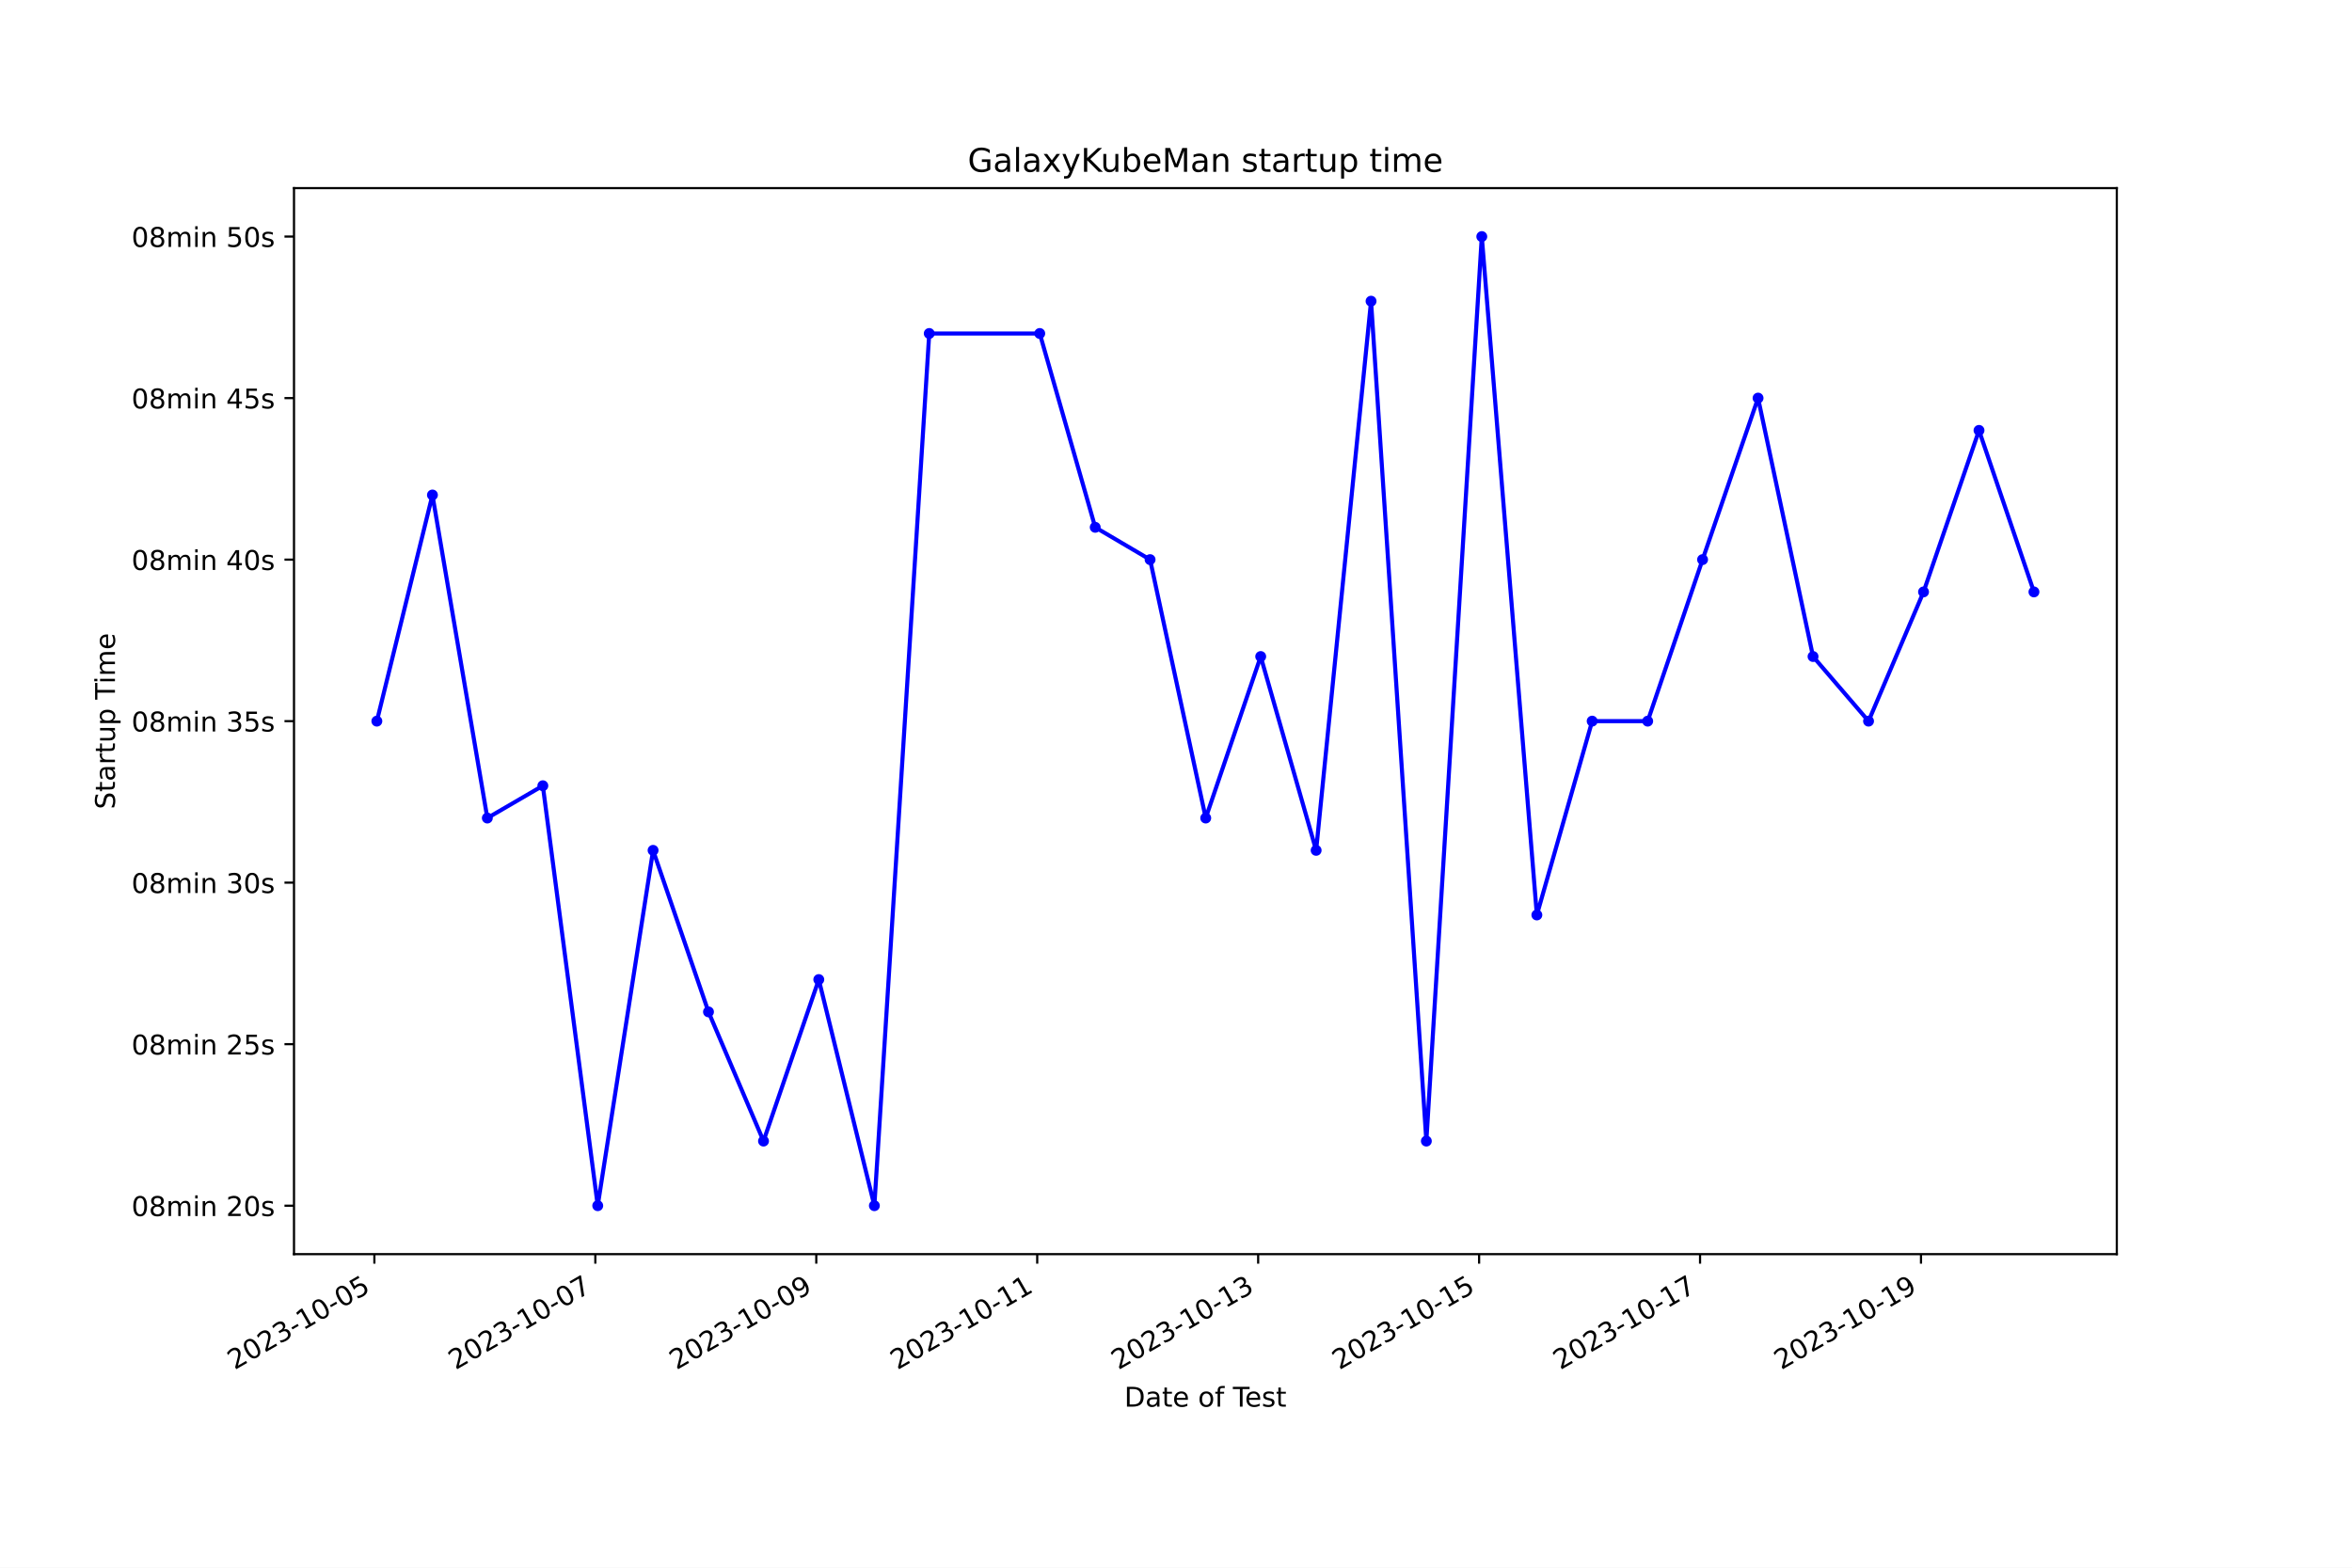
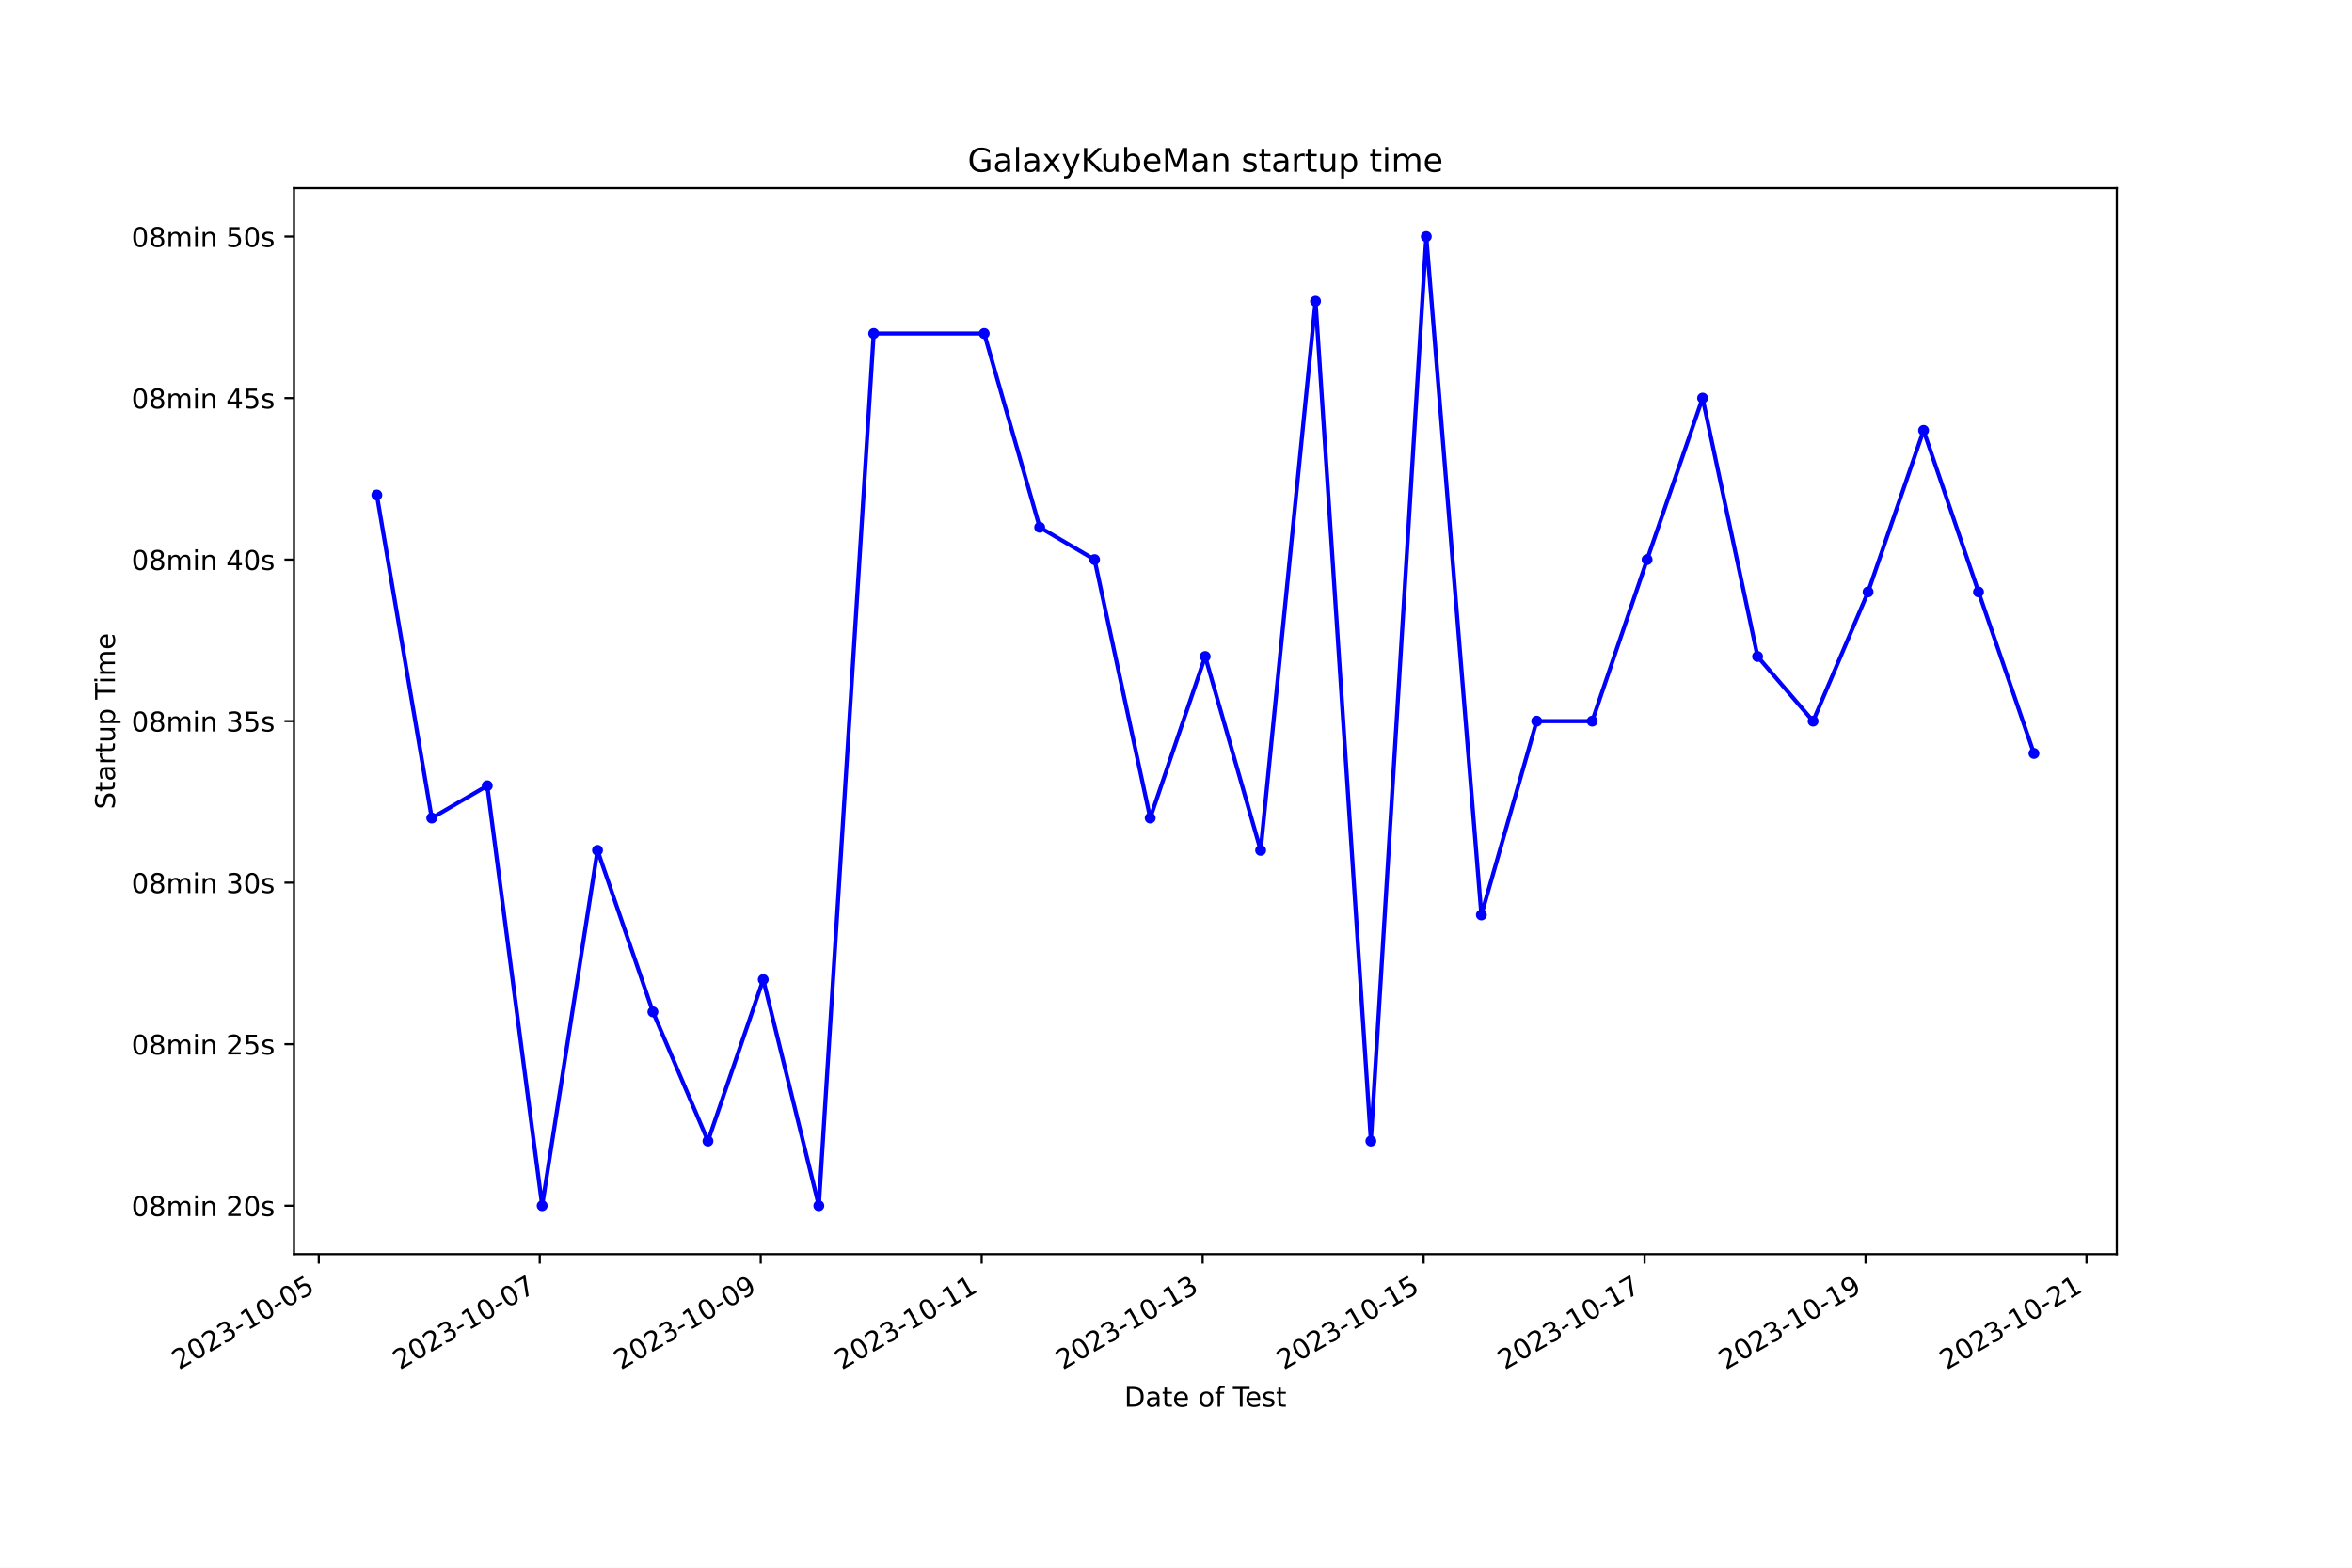
<svg xmlns="http://www.w3.org/2000/svg" xmlns:xlink="http://www.w3.org/1999/xlink" width="864pt" height="576pt" viewBox="0 0 864 576" version="1.1">
  <defs>
    <style type="text/css">*{stroke-linejoin: round; stroke-linecap: butt}</style>
  </defs>
  <g id="figure_1">
    <g id="patch_1">
      <path d="M 0 576  L 864 576  L 864 0  L 0 0  z " style="fill: #ffffff" />
    </g>
    <g id="axes_1">
      <g id="patch_2">
        <path d="M 108 460.8  L 777.6 460.8  L 777.6 69.12  L 108 69.12  z " style="fill: #ffffff" />
      </g>
      <g id="matplotlib.axis_1">
        <g id="xtick_1">
          <g id="line2d_1">
            <defs>
-               <path id="m2e948199e2" d="M 0 0  L 0 3.5  " style="stroke: #000000; stroke-width: 0.8" />
+               <path id="m6e9d214f7a" d="M 0 0  L 0 3.5  " style="stroke: #000000; stroke-width: 0.8" />
            </defs>
            <g>
-               <use xlink:href="#m2e948199e2" x="137.527" y="460.8" style="stroke: #000000; stroke-width: 0.8" />
+               <use xlink:href="#m6e9d214f7a" x="117.105" y="460.8" style="stroke: #000000; stroke-width: 0.8" />
            </g>
          </g>
          <g id="text_1">
-             <g transform="translate(86.15758 503.4383) rotate(-30) scale(0.1 -0.1)">
+             <g transform="translate(65.73509 503.4383) rotate(-30) scale(0.1 -0.1)">
              <defs>
                <path id="DejaVuSans-32" d="M 1228 531  L 3431 531  L 3431 0  L 469 0  L 469 531  Q 828 903 1448 1529  Q 2069 2156 2228 2338  Q 2531 2678 2651 2914  Q 2772 3150 2772 3378  Q 2772 3750 2511 3984  Q 2250 4219 1831 4219  Q 1534 4219 1204 4116  Q 875 4013 500 3803  L 500 4441  Q 881 4594 1212 4672  Q 1544 4750 1819 4750  Q 2544 4750 2975 4387  Q 3406 4025 3406 3419  Q 3406 3131 3298 2873  Q 3191 2616 2906 2266  Q 2828 2175 2409 1742  Q 1991 1309 1228 531  z " transform="scale(0.015625)" />
                <path id="DejaVuSans-30" d="M 2034 4250  Q 1547 4250 1301 3770  Q 1056 3291 1056 2328  Q 1056 1369 1301 889  Q 1547 409 2034 409  Q 2525 409 2770 889  Q 3016 1369 3016 2328  Q 3016 3291 2770 3770  Q 2525 4250 2034 4250  z M 2034 4750  Q 2819 4750 3233 4129  Q 3647 3509 3647 2328  Q 3647 1150 3233 529  Q 2819 -91 2034 -91  Q 1250 -91 836 529  Q 422 1150 422 2328  Q 422 3509 836 4129  Q 1250 4750 2034 4750  z " transform="scale(0.015625)" />
                <path id="DejaVuSans-33" d="M 2597 2516  Q 3050 2419 3304 2112  Q 3559 1806 3559 1356  Q 3559 666 3084 287  Q 2609 -91 1734 -91  Q 1441 -91 1130 -33  Q 819 25 488 141  L 488 750  Q 750 597 1062 519  Q 1375 441 1716 441  Q 2309 441 2620 675  Q 2931 909 2931 1356  Q 2931 1769 2642 2001  Q 2353 2234 1838 2234  L 1294 2234  L 1294 2753  L 1863 2753  Q 2328 2753 2575 2939  Q 2822 3125 2822 3475  Q 2822 3834 2567 4026  Q 2313 4219 1838 4219  Q 1578 4219 1281 4162  Q 984 4106 628 3988  L 628 4550  Q 988 4650 1302 4700  Q 1616 4750 1894 4750  Q 2613 4750 3031 4423  Q 3450 4097 3450 3541  Q 3450 3153 3228 2886  Q 3006 2619 2597 2516  z " transform="scale(0.015625)" />
                <path id="DejaVuSans-2d" d="M 313 2009  L 1997 2009  L 1997 1497  L 313 1497  L 313 2009  z " transform="scale(0.015625)" />
                <path id="DejaVuSans-31" d="M 794 531  L 1825 531  L 1825 4091  L 703 3866  L 703 4441  L 1819 4666  L 2450 4666  L 2450 531  L 3481 531  L 3481 0  L 794 0  L 794 531  z " transform="scale(0.015625)" />
                <path id="DejaVuSans-35" d="M 691 4666  L 3169 4666  L 3169 4134  L 1269 4134  L 1269 2991  Q 1406 3038 1543 3061  Q 1681 3084 1819 3084  Q 2600 3084 3056 2656  Q 3513 2228 3513 1497  Q 3513 744 3044 326  Q 2575 -91 1722 -91  Q 1428 -91 1123 -41  Q 819 9 494 109  L 494 744  Q 775 591 1075 516  Q 1375 441 1709 441  Q 2250 441 2565 725  Q 2881 1009 2881 1497  Q 2881 1984 2565 2268  Q 2250 2553 1709 2553  Q 1456 2553 1204 2497  Q 953 2441 691 2322  L 691 4666  z " transform="scale(0.015625)" />
              </defs>
              <use xlink:href="#DejaVuSans-32" />
              <use xlink:href="#DejaVuSans-30" x="63.623" />
              <use xlink:href="#DejaVuSans-32" x="127.246" />
              <use xlink:href="#DejaVuSans-33" x="190.869" />
              <use xlink:href="#DejaVuSans-2d" x="254.492" />
              <use xlink:href="#DejaVuSans-31" x="290.576" />
              <use xlink:href="#DejaVuSans-30" x="354.199" />
              <use xlink:href="#DejaVuSans-2d" x="417.822" />
              <use xlink:href="#DejaVuSans-30" x="453.906" />
              <use xlink:href="#DejaVuSans-35" x="517.529" />
            </g>
          </g>
        </g>
        <g id="xtick_2">
          <g id="line2d_2">
            <g>
-               <use xlink:href="#m2e948199e2" x="218.691" y="460.8" style="stroke: #000000; stroke-width: 0.8" />
+               <use xlink:href="#m6e9d214f7a" x="198.276" y="460.8" style="stroke: #000000; stroke-width: 0.8" />
            </g>
          </g>
          <g id="text_2">
-             <g transform="translate(167.3213 503.4383) rotate(-30) scale(0.1 -0.1)">
+             <g transform="translate(146.9061 503.4383) rotate(-30) scale(0.1 -0.1)">
              <defs>
                <path id="DejaVuSans-37" d="M 525 4666  L 3525 4666  L 3525 4397  L 1831 0  L 1172 0  L 2766 4134  L 525 4134  L 525 4666  z " transform="scale(0.015625)" />
              </defs>
              <use xlink:href="#DejaVuSans-32" />
              <use xlink:href="#DejaVuSans-30" x="63.623" />
              <use xlink:href="#DejaVuSans-32" x="127.246" />
              <use xlink:href="#DejaVuSans-33" x="190.869" />
              <use xlink:href="#DejaVuSans-2d" x="254.492" />
              <use xlink:href="#DejaVuSans-31" x="290.576" />
              <use xlink:href="#DejaVuSans-30" x="354.199" />
              <use xlink:href="#DejaVuSans-2d" x="417.822" />
              <use xlink:href="#DejaVuSans-30" x="453.906" />
              <use xlink:href="#DejaVuSans-37" x="517.529" />
            </g>
          </g>
        </g>
        <g id="xtick_3">
          <g id="line2d_3">
            <g>
-               <use xlink:href="#m2e948199e2" x="299.855" y="460.8" style="stroke: #000000; stroke-width: 0.8" />
+               <use xlink:href="#m6e9d214f7a" x="279.447" y="460.8" style="stroke: #000000; stroke-width: 0.8" />
            </g>
          </g>
          <g id="text_3">
-             <g transform="translate(248.4851 503.4383) rotate(-30) scale(0.1 -0.1)">
+             <g transform="translate(228.0771 503.4383) rotate(-30) scale(0.1 -0.1)">
              <defs>
                <path id="DejaVuSans-39" d="M 703 97  L 703 672  Q 941 559 1184 500  Q 1428 441 1663 441  Q 2288 441 2617 861  Q 2947 1281 2994 2138  Q 2813 1869 2534 1725  Q 2256 1581 1919 1581  Q 1219 1581 811 2004  Q 403 2428 403 3163  Q 403 3881 828 4315  Q 1253 4750 1959 4750  Q 2769 4750 3195 4129  Q 3622 3509 3622 2328  Q 3622 1225 3098 567  Q 2575 -91 1691 -91  Q 1453 -91 1209 -44  Q 966 3 703 97  z M 1959 2075  Q 2384 2075 2632 2365  Q 2881 2656 2881 3163  Q 2881 3666 2632 3958  Q 2384 4250 1959 4250  Q 1534 4250 1286 3958  Q 1038 3666 1038 3163  Q 1038 2656 1286 2365  Q 1534 2075 1959 2075  z " transform="scale(0.015625)" />
              </defs>
              <use xlink:href="#DejaVuSans-32" />
              <use xlink:href="#DejaVuSans-30" x="63.623" />
              <use xlink:href="#DejaVuSans-32" x="127.246" />
              <use xlink:href="#DejaVuSans-33" x="190.869" />
              <use xlink:href="#DejaVuSans-2d" x="254.492" />
              <use xlink:href="#DejaVuSans-31" x="290.576" />
              <use xlink:href="#DejaVuSans-30" x="354.199" />
              <use xlink:href="#DejaVuSans-2d" x="417.822" />
              <use xlink:href="#DejaVuSans-30" x="453.906" />
              <use xlink:href="#DejaVuSans-39" x="517.529" />
            </g>
          </g>
        </g>
        <g id="xtick_4">
          <g id="line2d_4">
            <g>
-               <use xlink:href="#m2e948199e2" x="381.018" y="460.8" style="stroke: #000000; stroke-width: 0.8" />
+               <use xlink:href="#m6e9d214f7a" x="360.618" y="460.8" style="stroke: #000000; stroke-width: 0.8" />
            </g>
          </g>
          <g id="text_4">
-             <g transform="translate(329.6489 503.4383) rotate(-30) scale(0.1 -0.1)">
+             <g transform="translate(309.2482 503.4383) rotate(-30) scale(0.1 -0.1)">
              <use xlink:href="#DejaVuSans-32" />
              <use xlink:href="#DejaVuSans-30" x="63.623" />
              <use xlink:href="#DejaVuSans-32" x="127.246" />
              <use xlink:href="#DejaVuSans-33" x="190.869" />
              <use xlink:href="#DejaVuSans-2d" x="254.492" />
              <use xlink:href="#DejaVuSans-31" x="290.576" />
              <use xlink:href="#DejaVuSans-30" x="354.199" />
              <use xlink:href="#DejaVuSans-2d" x="417.822" />
              <use xlink:href="#DejaVuSans-31" x="453.906" />
              <use xlink:href="#DejaVuSans-31" x="517.529" />
            </g>
          </g>
        </g>
        <g id="xtick_5">
          <g id="line2d_5">
            <g>
-               <use xlink:href="#m2e948199e2" x="462.182" y="460.8" style="stroke: #000000; stroke-width: 0.8" />
+               <use xlink:href="#m6e9d214f7a" x="441.789" y="460.8" style="stroke: #000000; stroke-width: 0.8" />
            </g>
          </g>
          <g id="text_5">
-             <g transform="translate(410.8126 503.4383) rotate(-30) scale(0.1 -0.1)">
+             <g transform="translate(390.4192 503.4383) rotate(-30) scale(0.1 -0.1)">
              <use xlink:href="#DejaVuSans-32" />
              <use xlink:href="#DejaVuSans-30" x="63.623" />
              <use xlink:href="#DejaVuSans-32" x="127.246" />
              <use xlink:href="#DejaVuSans-33" x="190.869" />
              <use xlink:href="#DejaVuSans-2d" x="254.492" />
              <use xlink:href="#DejaVuSans-31" x="290.576" />
              <use xlink:href="#DejaVuSans-30" x="354.199" />
              <use xlink:href="#DejaVuSans-2d" x="417.822" />
              <use xlink:href="#DejaVuSans-31" x="453.906" />
              <use xlink:href="#DejaVuSans-33" x="517.529" />
            </g>
          </g>
        </g>
        <g id="xtick_6">
          <g id="line2d_6">
            <g>
-               <use xlink:href="#m2e948199e2" x="543.346" y="460.8" style="stroke: #000000; stroke-width: 0.8" />
+               <use xlink:href="#m6e9d214f7a" x="522.96" y="460.8" style="stroke: #000000; stroke-width: 0.8" />
            </g>
          </g>
          <g id="text_6">
-             <g transform="translate(491.9764 503.4383) rotate(-30) scale(0.1 -0.1)">
+             <g transform="translate(471.5902 503.4383) rotate(-30) scale(0.1 -0.1)">
              <use xlink:href="#DejaVuSans-32" />
              <use xlink:href="#DejaVuSans-30" x="63.623" />
              <use xlink:href="#DejaVuSans-32" x="127.246" />
              <use xlink:href="#DejaVuSans-33" x="190.869" />
              <use xlink:href="#DejaVuSans-2d" x="254.492" />
              <use xlink:href="#DejaVuSans-31" x="290.576" />
              <use xlink:href="#DejaVuSans-30" x="354.199" />
              <use xlink:href="#DejaVuSans-2d" x="417.822" />
              <use xlink:href="#DejaVuSans-31" x="453.906" />
              <use xlink:href="#DejaVuSans-35" x="517.529" />
            </g>
          </g>
        </g>
        <g id="xtick_7">
          <g id="line2d_7">
            <g>
-               <use xlink:href="#m2e948199e2" x="624.51" y="460.8" style="stroke: #000000; stroke-width: 0.8" />
+               <use xlink:href="#m6e9d214f7a" x="604.131" y="460.8" style="stroke: #000000; stroke-width: 0.8" />
            </g>
          </g>
          <g id="text_7">
-             <g transform="translate(573.1401 503.4383) rotate(-30) scale(0.1 -0.1)">
+             <g transform="translate(552.7613 503.4383) rotate(-30) scale(0.1 -0.1)">
              <use xlink:href="#DejaVuSans-32" />
              <use xlink:href="#DejaVuSans-30" x="63.623" />
              <use xlink:href="#DejaVuSans-32" x="127.246" />
              <use xlink:href="#DejaVuSans-33" x="190.869" />
              <use xlink:href="#DejaVuSans-2d" x="254.492" />
              <use xlink:href="#DejaVuSans-31" x="290.576" />
              <use xlink:href="#DejaVuSans-30" x="354.199" />
              <use xlink:href="#DejaVuSans-2d" x="417.822" />
              <use xlink:href="#DejaVuSans-31" x="453.906" />
              <use xlink:href="#DejaVuSans-37" x="517.529" />
            </g>
          </g>
        </g>
        <g id="xtick_8">
          <g id="line2d_8">
            <g>
-               <use xlink:href="#m2e948199e2" x="705.673" y="460.8" style="stroke: #000000; stroke-width: 0.8" />
+               <use xlink:href="#m6e9d214f7a" x="685.302" y="460.8" style="stroke: #000000; stroke-width: 0.8" />
            </g>
          </g>
          <g id="text_8">
-             <g transform="translate(654.3039 503.4383) rotate(-30) scale(0.1 -0.1)">
+             <g transform="translate(633.9323 503.4383) rotate(-30) scale(0.1 -0.1)">
              <use xlink:href="#DejaVuSans-32" />
              <use xlink:href="#DejaVuSans-30" x="63.623" />
              <use xlink:href="#DejaVuSans-32" x="127.246" />
              <use xlink:href="#DejaVuSans-33" x="190.869" />
              <use xlink:href="#DejaVuSans-2d" x="254.492" />
              <use xlink:href="#DejaVuSans-31" x="290.576" />
              <use xlink:href="#DejaVuSans-30" x="354.199" />
              <use xlink:href="#DejaVuSans-2d" x="417.822" />
              <use xlink:href="#DejaVuSans-31" x="453.906" />
              <use xlink:href="#DejaVuSans-39" x="517.529" />
            </g>
          </g>
        </g>
-         <g id="text_9">
+         <g id="xtick_9">
+           <g id="line2d_9">
+             <g>
+               <use xlink:href="#m6e9d214f7a" x="766.473" y="460.8" style="stroke: #000000; stroke-width: 0.8" />
+             </g>
+           </g>
+           <g id="text_9">
+             <g transform="translate(715.1033 503.4383) rotate(-30) scale(0.1 -0.1)">
+               <use xlink:href="#DejaVuSans-32" />
+               <use xlink:href="#DejaVuSans-30" x="63.623" />
+               <use xlink:href="#DejaVuSans-32" x="127.246" />
+               <use xlink:href="#DejaVuSans-33" x="190.869" />
+               <use xlink:href="#DejaVuSans-2d" x="254.492" />
+               <use xlink:href="#DejaVuSans-31" x="290.576" />
+               <use xlink:href="#DejaVuSans-30" x="354.199" />
+               <use xlink:href="#DejaVuSans-2d" x="417.822" />
+               <use xlink:href="#DejaVuSans-32" x="453.906" />
+               <use xlink:href="#DejaVuSans-31" x="517.529" />
+             </g>
+           </g>
+         </g>
+         <g id="text_10">
          <g transform="translate(413.0063 516.8378) scale(0.1 -0.1)">
            <defs>
              <path id="DejaVuSans-44" d="M 1259 4147  L 1259 519  L 2022 519  Q 2988 519 3436 956  Q 3884 1394 3884 2338  Q 3884 3275 3436 3711  Q 2988 4147 2022 4147  L 1259 4147  z M 628 4666  L 1925 4666  Q 3281 4666 3915 4102  Q 4550 3538 4550 2338  Q 4550 1131 3912 565  Q 3275 0 1925 0  L 628 0  L 628 4666  z " transform="scale(0.015625)" />
              <path id="DejaVuSans-61" d="M 2194 1759  Q 1497 1759 1228 1600  Q 959 1441 959 1056  Q 959 750 1161 570  Q 1363 391 1709 391  Q 2188 391 2477 730  Q 2766 1069 2766 1631  L 2766 1759  L 2194 1759  z M 3341 1997  L 3341 0  L 2766 0  L 2766 531  Q 2569 213 2275 61  Q 1981 -91 1556 -91  Q 1019 -91 701 211  Q 384 513 384 1019  Q 384 1609 779 1909  Q 1175 2209 1959 2209  L 2766 2209  L 2766 2266  Q 2766 2663 2505 2880  Q 2244 3097 1772 3097  Q 1472 3097 1187 3025  Q 903 2953 641 2809  L 641 3341  Q 956 3463 1253 3523  Q 1550 3584 1831 3584  Q 2591 3584 2966 3190  Q 3341 2797 3341 1997  z " transform="scale(0.015625)" />
              <path id="DejaVuSans-74" d="M 1172 4494  L 1172 3500  L 2356 3500  L 2356 3053  L 1172 3053  L 1172 1153  Q 1172 725 1289 603  Q 1406 481 1766 481  L 2356 481  L 2356 0  L 1766 0  Q 1100 0 847 248  Q 594 497 594 1153  L 594 3053  L 172 3053  L 172 3500  L 594 3500  L 594 4494  L 1172 4494  z " transform="scale(0.015625)" />
              <path id="DejaVuSans-65" d="M 3597 1894  L 3597 1613  L 953 1613  Q 991 1019 1311 708  Q 1631 397 2203 397  Q 2534 397 2845 478  Q 3156 559 3463 722  L 3463 178  Q 3153 47 2828 -22  Q 2503 -91 2169 -91  Q 1331 -91 842 396  Q 353 884 353 1716  Q 353 2575 817 3079  Q 1281 3584 2069 3584  Q 2775 3584 3186 3129  Q 3597 2675 3597 1894  z M 3022 2063  Q 3016 2534 2758 2815  Q 2500 3097 2075 3097  Q 1594 3097 1305 2825  Q 1016 2553 972 2059  L 3022 2063  z " transform="scale(0.015625)" />
              <path id="DejaVuSans-20" transform="scale(0.015625)" />
              <path id="DejaVuSans-6f" d="M 1959 3097  Q 1497 3097 1228 2736  Q 959 2375 959 1747  Q 959 1119 1226 758  Q 1494 397 1959 397  Q 2419 397 2687 759  Q 2956 1122 2956 1747  Q 2956 2369 2687 2733  Q 2419 3097 1959 3097  z M 1959 3584  Q 2709 3584 3137 3096  Q 3566 2609 3566 1747  Q 3566 888 3137 398  Q 2709 -91 1959 -91  Q 1206 -91 779 398  Q 353 888 353 1747  Q 353 2609 779 3096  Q 1206 3584 1959 3584  z " transform="scale(0.015625)" />
              <path id="DejaVuSans-66" d="M 2375 4863  L 2375 4384  L 1825 4384  Q 1516 4384 1395 4259  Q 1275 4134 1275 3809  L 1275 3500  L 2222 3500  L 2222 3053  L 1275 3053  L 1275 0  L 697 0  L 697 3053  L 147 3053  L 147 3500  L 697 3500  L 697 3744  Q 697 4328 969 4595  Q 1241 4863 1831 4863  L 2375 4863  z " transform="scale(0.015625)" />
              <path id="DejaVuSans-54" d="M -19 4666  L 3928 4666  L 3928 4134  L 2272 4134  L 2272 0  L 1638 0  L 1638 4134  L -19 4134  L -19 4666  z " transform="scale(0.015625)" />
              <path id="DejaVuSans-73" d="M 2834 3397  L 2834 2853  Q 2591 2978 2328 3040  Q 2066 3103 1784 3103  Q 1356 3103 1142 2972  Q 928 2841 928 2578  Q 928 2378 1081 2264  Q 1234 2150 1697 2047  L 1894 2003  Q 2506 1872 2764 1633  Q 3022 1394 3022 966  Q 3022 478 2636 193  Q 2250 -91 1575 -91  Q 1294 -91 989 -36  Q 684 19 347 128  L 347 722  Q 666 556 975 473  Q 1284 391 1588 391  Q 1994 391 2212 530  Q 2431 669 2431 922  Q 2431 1156 2273 1281  Q 2116 1406 1581 1522  L 1381 1569  Q 847 1681 609 1914  Q 372 2147 372 2553  Q 372 3047 722 3315  Q 1072 3584 1716 3584  Q 2034 3584 2315 3537  Q 2597 3491 2834 3397  z " transform="scale(0.015625)" />
            </defs>
            <use xlink:href="#DejaVuSans-44" />
            <use xlink:href="#DejaVuSans-61" x="77.002" />
            <use xlink:href="#DejaVuSans-74" x="138.281" />
            <use xlink:href="#DejaVuSans-65" x="177.49" />
            <use xlink:href="#DejaVuSans-20" x="239.014" />
            <use xlink:href="#DejaVuSans-6f" x="270.801" />
            <use xlink:href="#DejaVuSans-66" x="331.982" />
            <use xlink:href="#DejaVuSans-20" x="367.188" />
            <use xlink:href="#DejaVuSans-54" x="398.975" />
            <use xlink:href="#DejaVuSans-65" x="443.059" />
            <use xlink:href="#DejaVuSans-73" x="504.582" />
            <use xlink:href="#DejaVuSans-74" x="556.682" />
          </g>
        </g>
      </g>
      <g id="matplotlib.axis_2">
        <g id="ytick_1">
-           <g id="line2d_9">
+           <g id="line2d_10">
            <defs>
-               <path id="m91215399a3" d="M 0 0  L -3.5 0  " style="stroke: #000000; stroke-width: 0.8" />
+               <path id="m3739940f7a" d="M 0 0  L -3.5 0  " style="stroke: #000000; stroke-width: 0.8" />
            </defs>
            <g>
-               <use xlink:href="#m91215399a3" x="108" y="442.996" style="stroke: #000000; stroke-width: 0.8" />
-             </g>
-           </g>
-           <g id="text_10">
+               <use xlink:href="#m3739940f7a" x="108" y="442.996" style="stroke: #000000; stroke-width: 0.8" />
+             </g>
+           </g>
+           <g id="text_11">
            <g transform="translate(48.30625 446.7956) scale(0.1 -0.1)">
              <defs>
                <path id="DejaVuSans-38" d="M 2034 2216  Q 1584 2216 1326 1975  Q 1069 1734 1069 1313  Q 1069 891 1326 650  Q 1584 409 2034 409  Q 2484 409 2743 651  Q 3003 894 3003 1313  Q 3003 1734 2745 1975  Q 2488 2216 2034 2216  z M 1403 2484  Q 997 2584 770 2862  Q 544 3141 544 3541  Q 544 4100 942 4425  Q 1341 4750 2034 4750  Q 2731 4750 3128 4425  Q 3525 4100 3525 3541  Q 3525 3141 3298 2862  Q 3072 2584 2669 2484  Q 3125 2378 3379 2068  Q 3634 1759 3634 1313  Q 3634 634 3220 271  Q 2806 -91 2034 -91  Q 1263 -91 848 271  Q 434 634 434 1313  Q 434 1759 690 2068  Q 947 2378 1403 2484  z M 1172 3481  Q 1172 3119 1398 2916  Q 1625 2713 2034 2713  Q 2441 2713 2670 2916  Q 2900 3119 2900 3481  Q 2900 3844 2670 4047  Q 2441 4250 2034 4250  Q 1625 4250 1398 4047  Q 1172 3844 1172 3481  z " transform="scale(0.015625)" />
                <path id="DejaVuSans-6d" d="M 3328 2828  Q 3544 3216 3844 3400  Q 4144 3584 4550 3584  Q 5097 3584 5394 3201  Q 5691 2819 5691 2113  L 5691 0  L 5113 0  L 5113 2094  Q 5113 2597 4934 2840  Q 4756 3084 4391 3084  Q 3944 3084 3684 2787  Q 3425 2491 3425 1978  L 3425 0  L 2847 0  L 2847 2094  Q 2847 2600 2669 2842  Q 2491 3084 2119 3084  Q 1678 3084 1418 2786  Q 1159 2488 1159 1978  L 1159 0  L 581 0  L 581 3500  L 1159 3500  L 1159 2956  Q 1356 3278 1631 3431  Q 1906 3584 2284 3584  Q 2666 3584 2933 3390  Q 3200 3197 3328 2828  z " transform="scale(0.015625)" />
                <path id="DejaVuSans-69" d="M 603 3500  L 1178 3500  L 1178 0  L 603 0  L 603 3500  z M 603 4863  L 1178 4863  L 1178 4134  L 603 4134  L 603 4863  z " transform="scale(0.015625)" />
                <path id="DejaVuSans-6e" d="M 3513 2113  L 3513 0  L 2938 0  L 2938 2094  Q 2938 2591 2744 2837  Q 2550 3084 2163 3084  Q 1697 3084 1428 2787  Q 1159 2491 1159 1978  L 1159 0  L 581 0  L 581 3500  L 1159 3500  L 1159 2956  Q 1366 3272 1645 3428  Q 1925 3584 2291 3584  Q 2894 3584 3203 3211  Q 3513 2838 3513 2113  z " transform="scale(0.015625)" />
              </defs>
              <use xlink:href="#DejaVuSans-30" />
              <use xlink:href="#DejaVuSans-38" x="63.623" />
              <use xlink:href="#DejaVuSans-6d" x="127.246" />
              <use xlink:href="#DejaVuSans-69" x="224.658" />
              <use xlink:href="#DejaVuSans-6e" x="252.441" />
              <use xlink:href="#DejaVuSans-20" x="315.82" />
              <use xlink:href="#DejaVuSans-32" x="347.607" />
              <use xlink:href="#DejaVuSans-30" x="411.23" />
              <use xlink:href="#DejaVuSans-73" x="474.854" />
            </g>
          </g>
        </g>
        <g id="ytick_2">
-           <g id="line2d_10">
-             <g>
-               <use xlink:href="#m91215399a3" x="108" y="383.651" style="stroke: #000000; stroke-width: 0.8" />
-             </g>
-           </g>
-           <g id="text_11">
+           <g id="line2d_11">
+             <g>
+               <use xlink:href="#m3739940f7a" x="108" y="383.651" style="stroke: #000000; stroke-width: 0.8" />
+             </g>
+           </g>
+           <g id="text_12">
            <g transform="translate(48.30625 387.4501) scale(0.1 -0.1)">
              <use xlink:href="#DejaVuSans-30" />
              <use xlink:href="#DejaVuSans-38" x="63.623" />
              <use xlink:href="#DejaVuSans-6d" x="127.246" />
              <use xlink:href="#DejaVuSans-69" x="224.658" />
              <use xlink:href="#DejaVuSans-6e" x="252.441" />
              <use xlink:href="#DejaVuSans-20" x="315.82" />
              <use xlink:href="#DejaVuSans-32" x="347.607" />
              <use xlink:href="#DejaVuSans-35" x="411.23" />
              <use xlink:href="#DejaVuSans-73" x="474.854" />
            </g>
          </g>
        </g>
        <g id="ytick_3">
-           <g id="line2d_11">
-             <g>
-               <use xlink:href="#m91215399a3" x="108" y="324.305" style="stroke: #000000; stroke-width: 0.8" />
-             </g>
-           </g>
-           <g id="text_12">
+           <g id="line2d_12">
+             <g>
+               <use xlink:href="#m3739940f7a" x="108" y="324.305" style="stroke: #000000; stroke-width: 0.8" />
+             </g>
+           </g>
+           <g id="text_13">
            <g transform="translate(48.30625 328.1047) scale(0.1 -0.1)">
              <use xlink:href="#DejaVuSans-30" />
              <use xlink:href="#DejaVuSans-38" x="63.623" />
              <use xlink:href="#DejaVuSans-6d" x="127.246" />
              <use xlink:href="#DejaVuSans-69" x="224.658" />
              <use xlink:href="#DejaVuSans-6e" x="252.441" />
              <use xlink:href="#DejaVuSans-20" x="315.82" />
              <use xlink:href="#DejaVuSans-33" x="347.607" />
              <use xlink:href="#DejaVuSans-30" x="411.23" />
              <use xlink:href="#DejaVuSans-73" x="474.854" />
            </g>
          </g>
        </g>
        <g id="ytick_4">
-           <g id="line2d_12">
-             <g>
-               <use xlink:href="#m91215399a3" x="108" y="264.96" style="stroke: #000000; stroke-width: 0.8" />
-             </g>
-           </g>
-           <g id="text_13">
+           <g id="line2d_13">
+             <g>
+               <use xlink:href="#m3739940f7a" x="108" y="264.96" style="stroke: #000000; stroke-width: 0.8" />
+             </g>
+           </g>
+           <g id="text_14">
            <g transform="translate(48.30625 268.7592) scale(0.1 -0.1)">
              <use xlink:href="#DejaVuSans-30" />
              <use xlink:href="#DejaVuSans-38" x="63.623" />
              <use xlink:href="#DejaVuSans-6d" x="127.246" />
              <use xlink:href="#DejaVuSans-69" x="224.658" />
              <use xlink:href="#DejaVuSans-6e" x="252.441" />
              <use xlink:href="#DejaVuSans-20" x="315.82" />
              <use xlink:href="#DejaVuSans-33" x="347.607" />
              <use xlink:href="#DejaVuSans-35" x="411.23" />
              <use xlink:href="#DejaVuSans-73" x="474.854" />
            </g>
          </g>
        </g>
        <g id="ytick_5">
-           <g id="line2d_13">
-             <g>
-               <use xlink:href="#m91215399a3" x="108" y="205.615" style="stroke: #000000; stroke-width: 0.8" />
-             </g>
-           </g>
-           <g id="text_14">
+           <g id="line2d_14">
+             <g>
+               <use xlink:href="#m3739940f7a" x="108" y="205.615" style="stroke: #000000; stroke-width: 0.8" />
+             </g>
+           </g>
+           <g id="text_15">
            <g transform="translate(48.30625 209.4138) scale(0.1 -0.1)">
              <defs>
                <path id="DejaVuSans-34" d="M 2419 4116  L 825 1625  L 2419 1625  L 2419 4116  z M 2253 4666  L 3047 4666  L 3047 1625  L 3713 1625  L 3713 1100  L 3047 1100  L 3047 0  L 2419 0  L 2419 1100  L 313 1100  L 313 1709  L 2253 4666  z " transform="scale(0.015625)" />
              </defs>
              <use xlink:href="#DejaVuSans-30" />
              <use xlink:href="#DejaVuSans-38" x="63.623" />
              <use xlink:href="#DejaVuSans-6d" x="127.246" />
              <use xlink:href="#DejaVuSans-69" x="224.658" />
              <use xlink:href="#DejaVuSans-6e" x="252.441" />
              <use xlink:href="#DejaVuSans-20" x="315.82" />
              <use xlink:href="#DejaVuSans-34" x="347.607" />
              <use xlink:href="#DejaVuSans-30" x="411.23" />
              <use xlink:href="#DejaVuSans-73" x="474.854" />
            </g>
          </g>
        </g>
        <g id="ytick_6">
-           <g id="line2d_14">
-             <g>
-               <use xlink:href="#m91215399a3" x="108" y="146.269" style="stroke: #000000; stroke-width: 0.8" />
-             </g>
-           </g>
-           <g id="text_15">
+           <g id="line2d_15">
+             <g>
+               <use xlink:href="#m3739940f7a" x="108" y="146.269" style="stroke: #000000; stroke-width: 0.8" />
+             </g>
+           </g>
+           <g id="text_16">
            <g transform="translate(48.30625 150.0683) scale(0.1 -0.1)">
              <use xlink:href="#DejaVuSans-30" />
              <use xlink:href="#DejaVuSans-38" x="63.623" />
              <use xlink:href="#DejaVuSans-6d" x="127.246" />
              <use xlink:href="#DejaVuSans-69" x="224.658" />
              <use xlink:href="#DejaVuSans-6e" x="252.441" />
              <use xlink:href="#DejaVuSans-20" x="315.82" />
              <use xlink:href="#DejaVuSans-34" x="347.607" />
              <use xlink:href="#DejaVuSans-35" x="411.23" />
              <use xlink:href="#DejaVuSans-73" x="474.854" />
            </g>
          </g>
        </g>
        <g id="ytick_7">
-           <g id="line2d_15">
-             <g>
-               <use xlink:href="#m91215399a3" x="108" y="86.924" style="stroke: #000000; stroke-width: 0.8" />
-             </g>
-           </g>
-           <g id="text_16">
+           <g id="line2d_16">
+             <g>
+               <use xlink:href="#m3739940f7a" x="108" y="86.924" style="stroke: #000000; stroke-width: 0.8" />
+             </g>
+           </g>
+           <g id="text_17">
            <g transform="translate(48.30625 90.72286) scale(0.1 -0.1)">
              <use xlink:href="#DejaVuSans-30" />
              <use xlink:href="#DejaVuSans-38" x="63.623" />
              <use xlink:href="#DejaVuSans-6d" x="127.246" />
              <use xlink:href="#DejaVuSans-69" x="224.658" />
              <use xlink:href="#DejaVuSans-6e" x="252.441" />
              <use xlink:href="#DejaVuSans-20" x="315.82" />
              <use xlink:href="#DejaVuSans-35" x="347.607" />
              <use xlink:href="#DejaVuSans-30" x="411.23" />
              <use xlink:href="#DejaVuSans-73" x="474.854" />
            </g>
          </g>
        </g>
-         <g id="text_17">
+         <g id="text_18">
          <g transform="translate(42.22656 297.3397) rotate(-90) scale(0.1 -0.1)">
            <defs>
              <path id="DejaVuSans-53" d="M 3425 4513  L 3425 3897  Q 3066 4069 2747 4153  Q 2428 4238 2131 4238  Q 1616 4238 1336 4038  Q 1056 3838 1056 3469  Q 1056 3159 1242 3001  Q 1428 2844 1947 2747  L 2328 2669  Q 3034 2534 3370 2195  Q 3706 1856 3706 1288  Q 3706 609 3251 259  Q 2797 -91 1919 -91  Q 1588 -91 1214 -16  Q 841 59 441 206  L 441 856  Q 825 641 1194 531  Q 1563 422 1919 422  Q 2459 422 2753 634  Q 3047 847 3047 1241  Q 3047 1584 2836 1778  Q 2625 1972 2144 2069  L 1759 2144  Q 1053 2284 737 2584  Q 422 2884 422 3419  Q 422 4038 858 4394  Q 1294 4750 2059 4750  Q 2388 4750 2728 4690  Q 3069 4631 3425 4513  z " transform="scale(0.015625)" />
              <path id="DejaVuSans-72" d="M 2631 2963  Q 2534 3019 2420 3045  Q 2306 3072 2169 3072  Q 1681 3072 1420 2755  Q 1159 2438 1159 1844  L 1159 0  L 581 0  L 581 3500  L 1159 3500  L 1159 2956  Q 1341 3275 1631 3429  Q 1922 3584 2338 3584  Q 2397 3584 2469 3576  Q 2541 3569 2628 3553  L 2631 2963  z " transform="scale(0.015625)" />
              <path id="DejaVuSans-75" d="M 544 1381  L 544 3500  L 1119 3500  L 1119 1403  Q 1119 906 1312 657  Q 1506 409 1894 409  Q 2359 409 2629 706  Q 2900 1003 2900 1516  L 2900 3500  L 3475 3500  L 3475 0  L 2900 0  L 2900 538  Q 2691 219 2414 64  Q 2138 -91 1772 -91  Q 1169 -91 856 284  Q 544 659 544 1381  z M 1991 3584  L 1991 3584  z " transform="scale(0.015625)" />
              <path id="DejaVuSans-70" d="M 1159 525  L 1159 -1331  L 581 -1331  L 581 3500  L 1159 3500  L 1159 2969  Q 1341 3281 1617 3432  Q 1894 3584 2278 3584  Q 2916 3584 3314 3078  Q 3713 2572 3713 1747  Q 3713 922 3314 415  Q 2916 -91 2278 -91  Q 1894 -91 1617 61  Q 1341 213 1159 525  z M 3116 1747  Q 3116 2381 2855 2742  Q 2594 3103 2138 3103  Q 1681 3103 1420 2742  Q 1159 2381 1159 1747  Q 1159 1113 1420 752  Q 1681 391 2138 391  Q 2594 391 2855 752  Q 3116 1113 3116 1747  z " transform="scale(0.015625)" />
            </defs>
            <use xlink:href="#DejaVuSans-53" />
            <use xlink:href="#DejaVuSans-74" x="63.477" />
            <use xlink:href="#DejaVuSans-61" x="102.686" />
            <use xlink:href="#DejaVuSans-72" x="163.965" />
            <use xlink:href="#DejaVuSans-74" x="205.078" />
            <use xlink:href="#DejaVuSans-75" x="244.287" />
            <use xlink:href="#DejaVuSans-70" x="307.666" />
            <use xlink:href="#DejaVuSans-20" x="371.143" />
            <use xlink:href="#DejaVuSans-54" x="402.93" />
            <use xlink:href="#DejaVuSans-69" x="460.889" />
            <use xlink:href="#DejaVuSans-6d" x="488.672" />
            <use xlink:href="#DejaVuSans-65" x="586.084" />
          </g>
        </g>
      </g>
-       <g id="line2d_16">
-         <path d="M 747.164 217.484  L 726.984 158.138  L 706.606 217.484  L 686.404 264.96  L 666.016 241.222  L 645.82 146.269  L 625.435 205.615  L 605.274 264.96  L 584.878 264.96  L 564.561 336.175  L 544.331 86.924  L 523.968 419.258  L 503.651 110.662  L 483.481 312.436  L 463.116 241.222  L 442.921 300.567  L 422.479 205.615  L 402.329 193.745  L 381.949 122.531  L 341.356 122.531  L 321.199 442.996  L 300.78 359.913  L 280.474 419.258  L 260.26 371.782  L 239.908 312.436  L 219.578 442.996  L 199.41 288.698  L 179.021 300.567  L 158.857 181.876  L 138.436 264.96  " clip-path="url(#p98af30e95a)" style="fill: none; stroke: #0000ff; stroke-width: 1.5; stroke-linecap: square" />
+       <g id="line2d_17">
+         <path d="M 747.164 276.829  L 726.796 217.484  L 706.614 158.138  L 686.235 217.484  L 666.03 264.96  L 645.641 241.222  L 625.443 146.269  L 605.056 205.615  L 584.893 264.96  L 564.495 264.96  L 544.177 336.175  L 523.945 86.924  L 503.581 419.258  L 483.261 110.662  L 463.089 312.436  L 442.723 241.222  L 422.526 300.567  L 402.082 205.615  L 381.93 193.745  L 361.549 122.531  L 320.952 122.531  L 300.793 442.996  L 280.372 359.913  L 260.065 419.258  L 239.849 371.782  L 219.495 312.436  L 199.162 442.996  L 178.993 288.698  L 158.602 300.567  L 138.436 181.876  " clip-path="url(#p3f01b33e0e)" style="fill: none; stroke: #0000ff; stroke-width: 1.5; stroke-linecap: square" />
        <defs>
-           <path id="mac3a47da66" d="M 0 1.5  C 0.398 1.5 0.779 1.342 1.061 1.061  C 1.342 0.779 1.5 0.398 1.5 0  C 1.5 -0.398 1.342 -0.779 1.061 -1.061  C 0.779 -1.342 0.398 -1.5 0 -1.5  C -0.398 -1.5 -0.779 -1.342 -1.061 -1.061  C -1.342 -0.779 -1.5 -0.398 -1.5 0  C -1.5 0.398 -1.342 0.779 -1.061 1.061  C -0.779 1.342 -0.398 1.5 0 1.5  z " style="stroke: #0000ff" />
+           <path id="m724803500f" d="M 0 1.5  C 0.398 1.5 0.779 1.342 1.061 1.061  C 1.342 0.779 1.5 0.398 1.5 0  C 1.5 -0.398 1.342 -0.779 1.061 -1.061  C 0.779 -1.342 0.398 -1.5 0 -1.5  C -0.398 -1.5 -0.779 -1.342 -1.061 -1.061  C -1.342 -0.779 -1.5 -0.398 -1.5 0  C -1.5 0.398 -1.342 0.779 -1.061 1.061  C -0.779 1.342 -0.398 1.5 0 1.5  z " style="stroke: #0000ff" />
        </defs>
-         <g clip-path="url(#p98af30e95a)">
-           <use xlink:href="#mac3a47da66" x="747.164" y="217.484" style="fill: #0000ff; stroke: #0000ff" />
-           <use xlink:href="#mac3a47da66" x="726.984" y="158.138" style="fill: #0000ff; stroke: #0000ff" />
-           <use xlink:href="#mac3a47da66" x="706.606" y="217.484" style="fill: #0000ff; stroke: #0000ff" />
-           <use xlink:href="#mac3a47da66" x="686.404" y="264.96" style="fill: #0000ff; stroke: #0000ff" />
-           <use xlink:href="#mac3a47da66" x="666.016" y="241.222" style="fill: #0000ff; stroke: #0000ff" />
-           <use xlink:href="#mac3a47da66" x="645.82" y="146.269" style="fill: #0000ff; stroke: #0000ff" />
-           <use xlink:href="#mac3a47da66" x="625.435" y="205.615" style="fill: #0000ff; stroke: #0000ff" />
-           <use xlink:href="#mac3a47da66" x="605.274" y="264.96" style="fill: #0000ff; stroke: #0000ff" />
-           <use xlink:href="#mac3a47da66" x="584.878" y="264.96" style="fill: #0000ff; stroke: #0000ff" />
-           <use xlink:href="#mac3a47da66" x="564.561" y="336.175" style="fill: #0000ff; stroke: #0000ff" />
-           <use xlink:href="#mac3a47da66" x="544.331" y="86.924" style="fill: #0000ff; stroke: #0000ff" />
-           <use xlink:href="#mac3a47da66" x="523.968" y="419.258" style="fill: #0000ff; stroke: #0000ff" />
-           <use xlink:href="#mac3a47da66" x="503.651" y="110.662" style="fill: #0000ff; stroke: #0000ff" />
-           <use xlink:href="#mac3a47da66" x="483.481" y="312.436" style="fill: #0000ff; stroke: #0000ff" />
-           <use xlink:href="#mac3a47da66" x="463.116" y="241.222" style="fill: #0000ff; stroke: #0000ff" />
-           <use xlink:href="#mac3a47da66" x="442.921" y="300.567" style="fill: #0000ff; stroke: #0000ff" />
-           <use xlink:href="#mac3a47da66" x="422.479" y="205.615" style="fill: #0000ff; stroke: #0000ff" />
-           <use xlink:href="#mac3a47da66" x="402.329" y="193.745" style="fill: #0000ff; stroke: #0000ff" />
-           <use xlink:href="#mac3a47da66" x="381.949" y="122.531" style="fill: #0000ff; stroke: #0000ff" />
-           <use xlink:href="#mac3a47da66" x="341.356" y="122.531" style="fill: #0000ff; stroke: #0000ff" />
-           <use xlink:href="#mac3a47da66" x="321.199" y="442.996" style="fill: #0000ff; stroke: #0000ff" />
-           <use xlink:href="#mac3a47da66" x="300.78" y="359.913" style="fill: #0000ff; stroke: #0000ff" />
-           <use xlink:href="#mac3a47da66" x="280.474" y="419.258" style="fill: #0000ff; stroke: #0000ff" />
-           <use xlink:href="#mac3a47da66" x="260.26" y="371.782" style="fill: #0000ff; stroke: #0000ff" />
-           <use xlink:href="#mac3a47da66" x="239.908" y="312.436" style="fill: #0000ff; stroke: #0000ff" />
-           <use xlink:href="#mac3a47da66" x="219.578" y="442.996" style="fill: #0000ff; stroke: #0000ff" />
-           <use xlink:href="#mac3a47da66" x="199.41" y="288.698" style="fill: #0000ff; stroke: #0000ff" />
-           <use xlink:href="#mac3a47da66" x="179.021" y="300.567" style="fill: #0000ff; stroke: #0000ff" />
-           <use xlink:href="#mac3a47da66" x="158.857" y="181.876" style="fill: #0000ff; stroke: #0000ff" />
-           <use xlink:href="#mac3a47da66" x="138.436" y="264.96" style="fill: #0000ff; stroke: #0000ff" />
+         <g clip-path="url(#p3f01b33e0e)">
+           <use xlink:href="#m724803500f" x="747.164" y="276.829" style="fill: #0000ff; stroke: #0000ff" />
+           <use xlink:href="#m724803500f" x="726.796" y="217.484" style="fill: #0000ff; stroke: #0000ff" />
+           <use xlink:href="#m724803500f" x="706.614" y="158.138" style="fill: #0000ff; stroke: #0000ff" />
+           <use xlink:href="#m724803500f" x="686.235" y="217.484" style="fill: #0000ff; stroke: #0000ff" />
+           <use xlink:href="#m724803500f" x="666.03" y="264.96" style="fill: #0000ff; stroke: #0000ff" />
+           <use xlink:href="#m724803500f" x="645.641" y="241.222" style="fill: #0000ff; stroke: #0000ff" />
+           <use xlink:href="#m724803500f" x="625.443" y="146.269" style="fill: #0000ff; stroke: #0000ff" />
+           <use xlink:href="#m724803500f" x="605.056" y="205.615" style="fill: #0000ff; stroke: #0000ff" />
+           <use xlink:href="#m724803500f" x="584.893" y="264.96" style="fill: #0000ff; stroke: #0000ff" />
+           <use xlink:href="#m724803500f" x="564.495" y="264.96" style="fill: #0000ff; stroke: #0000ff" />
+           <use xlink:href="#m724803500f" x="544.177" y="336.175" style="fill: #0000ff; stroke: #0000ff" />
+           <use xlink:href="#m724803500f" x="523.945" y="86.924" style="fill: #0000ff; stroke: #0000ff" />
+           <use xlink:href="#m724803500f" x="503.581" y="419.258" style="fill: #0000ff; stroke: #0000ff" />
+           <use xlink:href="#m724803500f" x="483.261" y="110.662" style="fill: #0000ff; stroke: #0000ff" />
+           <use xlink:href="#m724803500f" x="463.089" y="312.436" style="fill: #0000ff; stroke: #0000ff" />
+           <use xlink:href="#m724803500f" x="442.723" y="241.222" style="fill: #0000ff; stroke: #0000ff" />
+           <use xlink:href="#m724803500f" x="422.526" y="300.567" style="fill: #0000ff; stroke: #0000ff" />
+           <use xlink:href="#m724803500f" x="402.082" y="205.615" style="fill: #0000ff; stroke: #0000ff" />
+           <use xlink:href="#m724803500f" x="381.93" y="193.745" style="fill: #0000ff; stroke: #0000ff" />
+           <use xlink:href="#m724803500f" x="361.549" y="122.531" style="fill: #0000ff; stroke: #0000ff" />
+           <use xlink:href="#m724803500f" x="320.952" y="122.531" style="fill: #0000ff; stroke: #0000ff" />
+           <use xlink:href="#m724803500f" x="300.793" y="442.996" style="fill: #0000ff; stroke: #0000ff" />
+           <use xlink:href="#m724803500f" x="280.372" y="359.913" style="fill: #0000ff; stroke: #0000ff" />
+           <use xlink:href="#m724803500f" x="260.065" y="419.258" style="fill: #0000ff; stroke: #0000ff" />
+           <use xlink:href="#m724803500f" x="239.849" y="371.782" style="fill: #0000ff; stroke: #0000ff" />
+           <use xlink:href="#m724803500f" x="219.495" y="312.436" style="fill: #0000ff; stroke: #0000ff" />
+           <use xlink:href="#m724803500f" x="199.162" y="442.996" style="fill: #0000ff; stroke: #0000ff" />
+           <use xlink:href="#m724803500f" x="178.993" y="288.698" style="fill: #0000ff; stroke: #0000ff" />
+           <use xlink:href="#m724803500f" x="158.602" y="300.567" style="fill: #0000ff; stroke: #0000ff" />
+           <use xlink:href="#m724803500f" x="138.436" y="181.876" style="fill: #0000ff; stroke: #0000ff" />
        </g>
      </g>
      <g id="patch_3">
        <path d="M 108 460.8  L 108 69.12  " style="fill: none; stroke: #000000; stroke-width: 0.8; stroke-linejoin: miter; stroke-linecap: square" />
      </g>
      <g id="patch_4">
        <path d="M 777.6 460.8  L 777.6 69.12  " style="fill: none; stroke: #000000; stroke-width: 0.8; stroke-linejoin: miter; stroke-linecap: square" />
      </g>
      <g id="patch_5">
        <path d="M 108 460.8  L 777.6 460.8  " style="fill: none; stroke: #000000; stroke-width: 0.8; stroke-linejoin: miter; stroke-linecap: square" />
      </g>
      <g id="patch_6">
        <path d="M 108 69.12  L 777.6 69.12  " style="fill: none; stroke: #000000; stroke-width: 0.8; stroke-linejoin: miter; stroke-linecap: square" />
      </g>
-       <g id="text_18">
+       <g id="text_19">
        <g transform="translate(355.4794 63.12) scale(0.12 -0.12)">
          <defs>
            <path id="DejaVuSans-47" d="M 3809 666  L 3809 1919  L 2778 1919  L 2778 2438  L 4434 2438  L 4434 434  Q 4069 175 3628 42  Q 3188 -91 2688 -91  Q 1594 -91 976 548  Q 359 1188 359 2328  Q 359 3472 976 4111  Q 1594 4750 2688 4750  Q 3144 4750 3555 4637  Q 3966 4525 4313 4306  L 4313 3634  Q 3963 3931 3569 4081  Q 3175 4231 2741 4231  Q 1884 4231 1454 3753  Q 1025 3275 1025 2328  Q 1025 1384 1454 906  Q 1884 428 2741 428  Q 3075 428 3337 486  Q 3600 544 3809 666  z " transform="scale(0.015625)" />
            <path id="DejaVuSans-6c" d="M 603 4863  L 1178 4863  L 1178 0  L 603 0  L 603 4863  z " transform="scale(0.015625)" />
            <path id="DejaVuSans-78" d="M 3513 3500  L 2247 1797  L 3578 0  L 2900 0  L 1881 1375  L 863 0  L 184 0  L 1544 1831  L 300 3500  L 978 3500  L 1906 2253  L 2834 3500  L 3513 3500  z " transform="scale(0.015625)" />
            <path id="DejaVuSans-79" d="M 2059 -325  Q 1816 -950 1584 -1140  Q 1353 -1331 966 -1331  L 506 -1331  L 506 -850  L 844 -850  Q 1081 -850 1212 -737  Q 1344 -625 1503 -206  L 1606 56  L 191 3500  L 800 3500  L 1894 763  L 2988 3500  L 3597 3500  L 2059 -325  z " transform="scale(0.015625)" />
            <path id="DejaVuSans-4b" d="M 628 4666  L 1259 4666  L 1259 2694  L 3353 4666  L 4166 4666  L 1850 2491  L 4331 0  L 3500 0  L 1259 2247  L 1259 0  L 628 0  L 628 4666  z " transform="scale(0.015625)" />
            <path id="DejaVuSans-62" d="M 3116 1747  Q 3116 2381 2855 2742  Q 2594 3103 2138 3103  Q 1681 3103 1420 2742  Q 1159 2381 1159 1747  Q 1159 1113 1420 752  Q 1681 391 2138 391  Q 2594 391 2855 752  Q 3116 1113 3116 1747  z M 1159 2969  Q 1341 3281 1617 3432  Q 1894 3584 2278 3584  Q 2916 3584 3314 3078  Q 3713 2572 3713 1747  Q 3713 922 3314 415  Q 2916 -91 2278 -91  Q 1894 -91 1617 61  Q 1341 213 1159 525  L 1159 0  L 581 0  L 581 4863  L 1159 4863  L 1159 2969  z " transform="scale(0.015625)" />
            <path id="DejaVuSans-4d" d="M 628 4666  L 1569 4666  L 2759 1491  L 3956 4666  L 4897 4666  L 4897 0  L 4281 0  L 4281 4097  L 3078 897  L 2444 897  L 1241 4097  L 1241 0  L 628 0  L 628 4666  z " transform="scale(0.015625)" />
          </defs>
          <use xlink:href="#DejaVuSans-47" />
          <use xlink:href="#DejaVuSans-61" x="77.49" />
          <use xlink:href="#DejaVuSans-6c" x="138.77" />
          <use xlink:href="#DejaVuSans-61" x="166.553" />
          <use xlink:href="#DejaVuSans-78" x="227.832" />
          <use xlink:href="#DejaVuSans-79" x="287.012" />
          <use xlink:href="#DejaVuSans-4b" x="346.191" />
          <use xlink:href="#DejaVuSans-75" x="406.768" />
          <use xlink:href="#DejaVuSans-62" x="470.146" />
          <use xlink:href="#DejaVuSans-65" x="533.623" />
          <use xlink:href="#DejaVuSans-4d" x="595.146" />
          <use xlink:href="#DejaVuSans-61" x="681.426" />
          <use xlink:href="#DejaVuSans-6e" x="742.705" />
          <use xlink:href="#DejaVuSans-20" x="806.084" />
          <use xlink:href="#DejaVuSans-73" x="837.871" />
          <use xlink:href="#DejaVuSans-74" x="889.971" />
          <use xlink:href="#DejaVuSans-61" x="929.18" />
          <use xlink:href="#DejaVuSans-72" x="990.459" />
          <use xlink:href="#DejaVuSans-74" x="1031.572" />
          <use xlink:href="#DejaVuSans-75" x="1070.781" />
          <use xlink:href="#DejaVuSans-70" x="1134.16" />
          <use xlink:href="#DejaVuSans-20" x="1197.637" />
          <use xlink:href="#DejaVuSans-74" x="1229.424" />
          <use xlink:href="#DejaVuSans-69" x="1268.633" />
          <use xlink:href="#DejaVuSans-6d" x="1296.416" />
          <use xlink:href="#DejaVuSans-65" x="1393.828" />
        </g>
      </g>
    </g>
  </g>
  <defs>
-     <clipPath id="p98af30e95a">
+     <clipPath id="p3f01b33e0e">
      <rect x="108" y="69.12" width="669.6" height="391.68" />
    </clipPath>
  </defs>
</svg>
